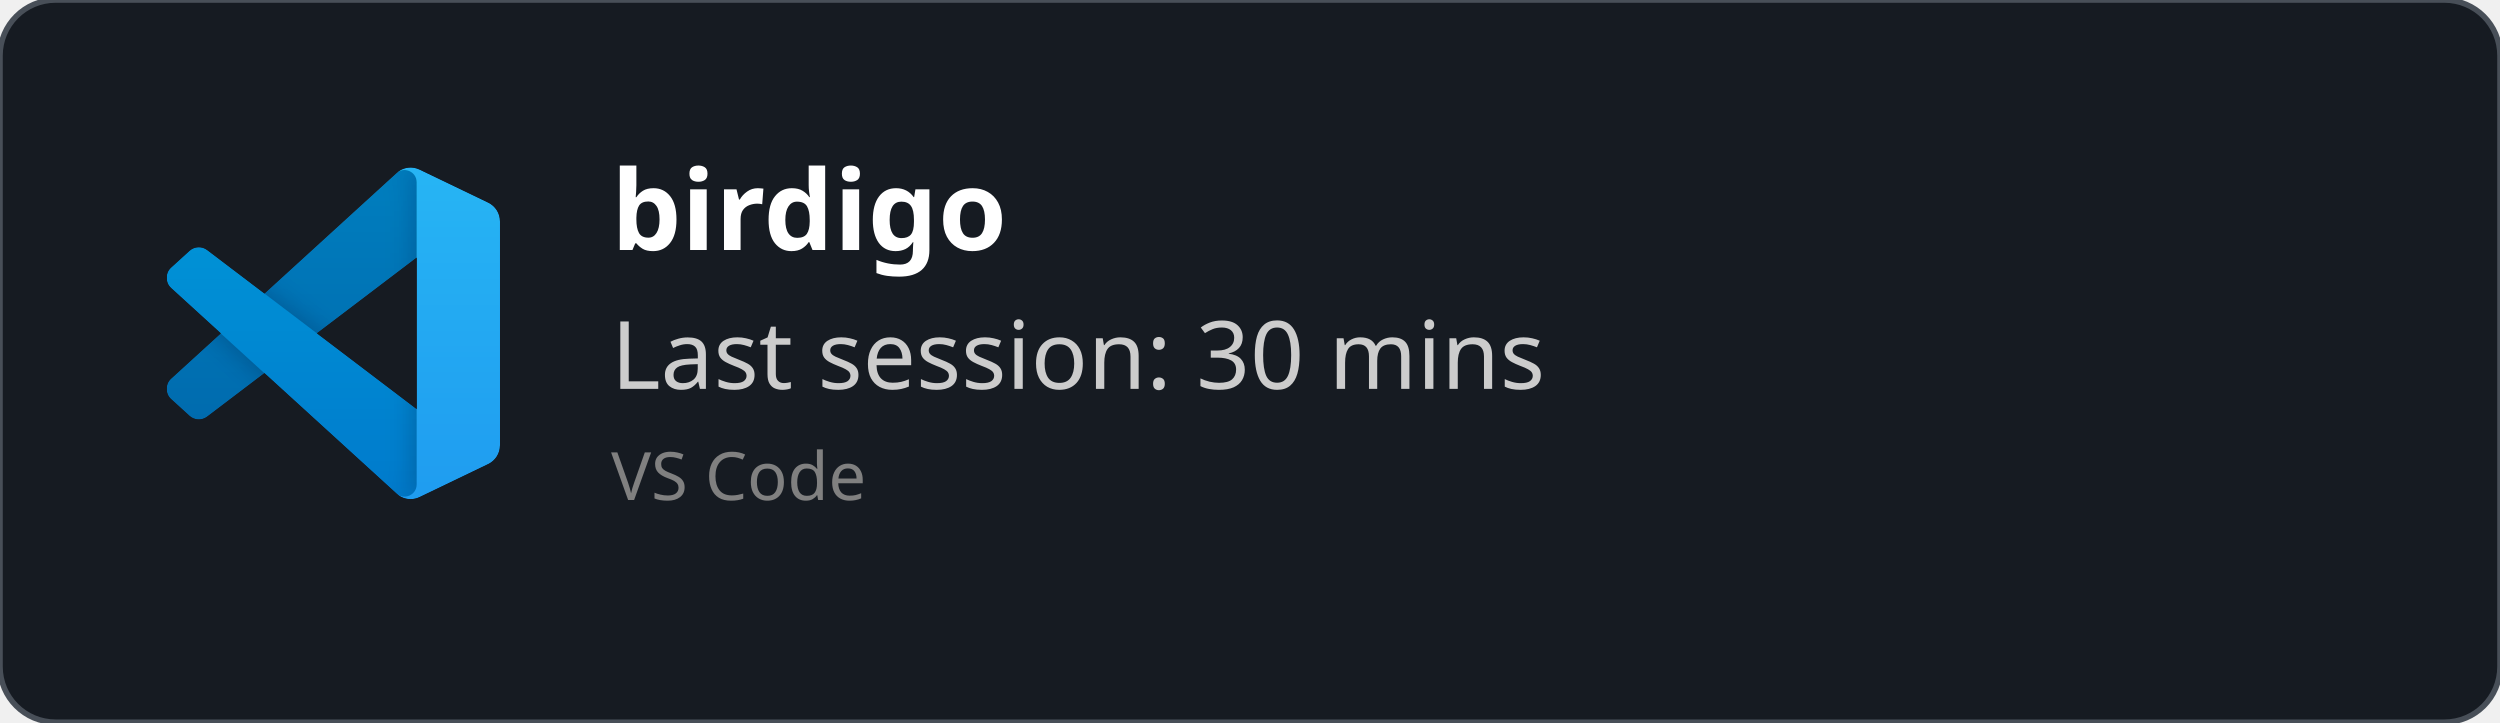
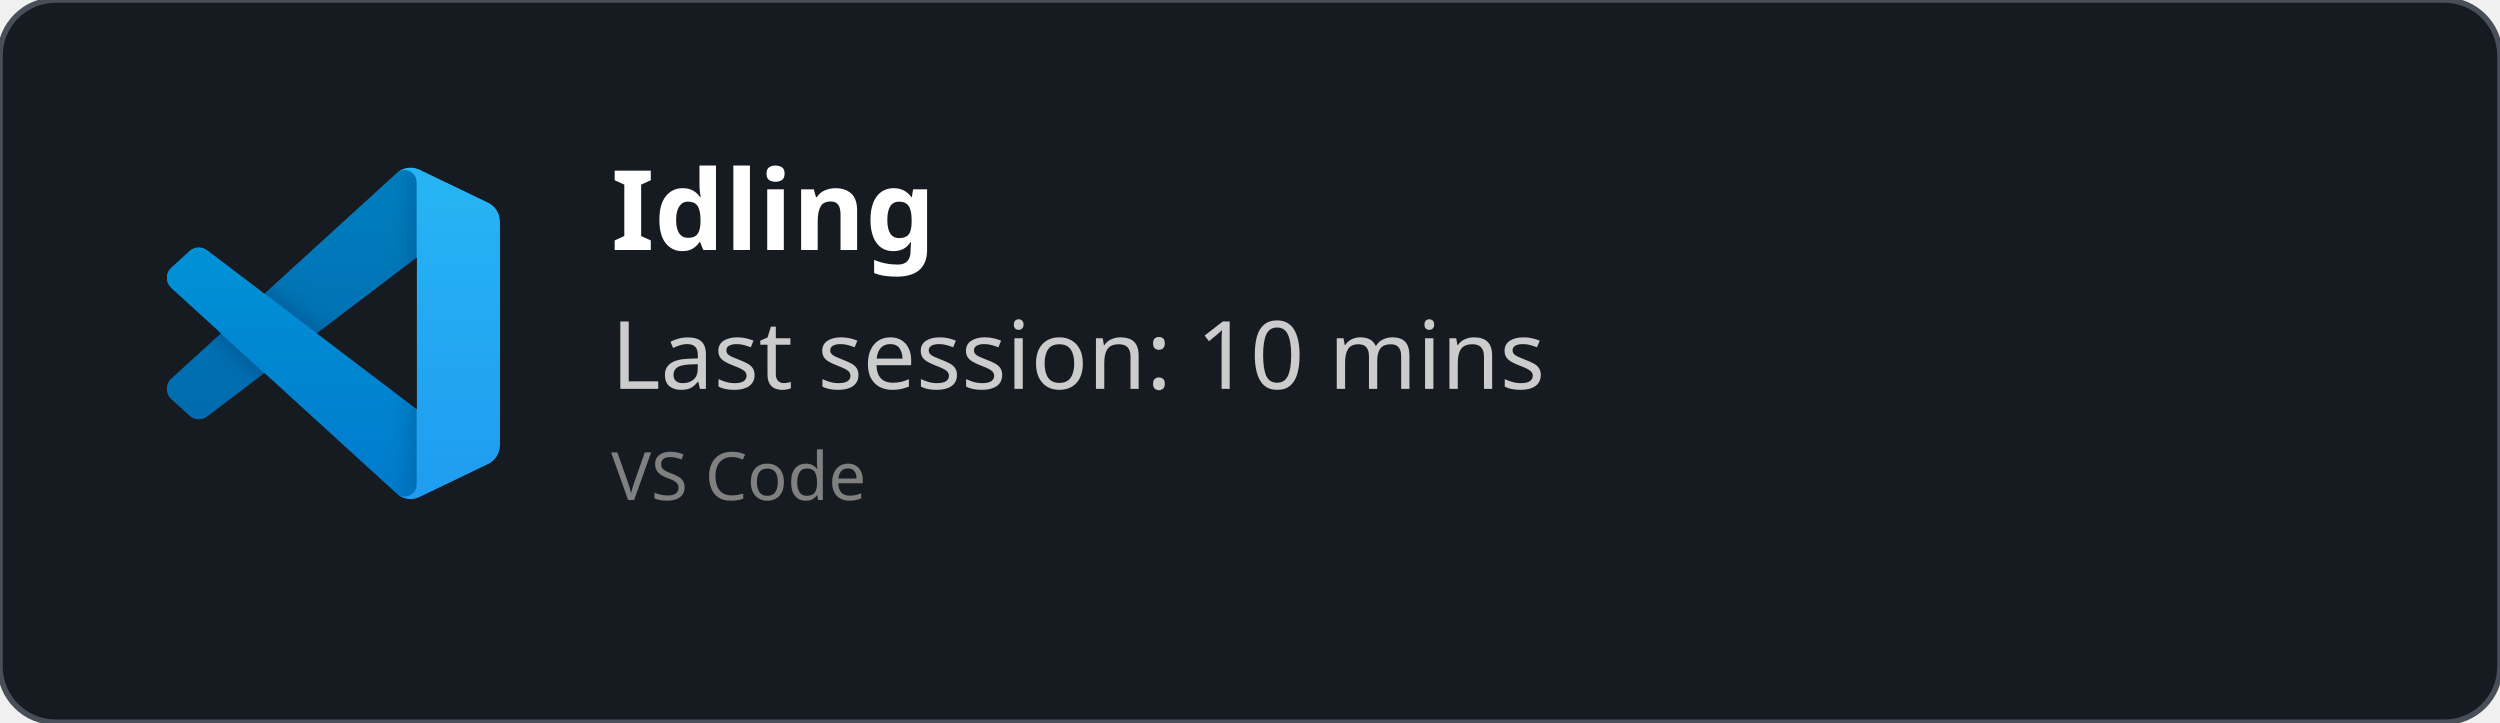
<svg xmlns="http://www.w3.org/2000/svg" width="450" height="130" viewBox="0 0 450 130" fill="none" role="img">
  <style>
    *{
        font-family: 'Segoe UI', Ubuntu, monospace
    }
    </style>
  <defs>
    <clipPath id="horizontalClip" x="20" y="20" width="500" height="200">
      <rect x="90" y="20" width="300" height="50" />
    </clipPath>
  </defs>
  <rect width="450" height="130" fill="rgba(22,27,34)" stroke="#484f58" stroke-width="1" fill-opacity="1" stroke-opacity="1" x="0" y="0" rx="10px" ry="10px">
    </rect>
  <svg width="60" height="60" x="30" y="30" viewBox="0 0 100 100" fill="none" id="vscode">
    <mask id="mask0" mask-type="alpha" maskUnits="userSpaceOnUse" x="0" y="0" width="100" height="100">
      <path fill-rule="evenodd" clip-rule="evenodd" d="M70.912 99.317C72.487 99.931 74.283 99.891 75.873 99.126L96.461 89.22C98.624 88.179 100 85.989 100 83.587V16.413C100 14.011 98.624 11.822 96.461 10.781L75.873 0.874C73.786 -0.13 71.345 0.116 69.513 1.447C69.252 1.637 69.003 1.849 68.769 2.083L29.355 38.041L12.187 25.01C10.589 23.797 8.354 23.896 6.869 25.246L1.363 30.255C-0.453 31.906 -0.455 34.763 1.359 36.417L16.247 50L1.359 63.583C-0.455 65.237 -0.453 68.094 1.363 69.745L6.869 74.754C8.354 76.104 10.589 76.204 12.187 74.99L29.355 61.959L68.769 97.917C69.392 98.541 70.125 99.01 70.912 99.317ZM75.015 27.299L45.109 50L75.015 72.701V27.299Z" fill="white" />
    </mask>
    <g mask="url(#mask0)">
      <path d="M96.461 10.796L75.857 0.876C73.472 -0.273 70.622 0.212 68.75 2.083L1.299 63.583C-0.516 65.237 -0.514 68.094 1.303 69.745L6.813 74.754C8.298 76.104 10.535 76.204 12.134 74.99L93.361 13.37C96.086 11.303 100 13.246 100 16.667V16.427C100 14.027 98.625 11.838 96.461 10.796Z" fill="#0065A9" />
      <g filter="url(#filter0_d)">
        <path d="M96.461 89.204L75.857 99.124C73.472 100.273 70.622 99.788 68.75 97.917L1.299 36.417C-0.516 34.763 -0.514 31.906 1.303 30.255L6.813 25.246C8.298 23.896 10.535 23.796 12.134 25.009L93.361 86.63C96.086 88.697 100 86.754 100 83.333V83.573C100 85.974 98.625 88.162 96.461 89.204Z" fill="#007ACC" />
      </g>
      <g filter="url(#filter1_d)">
        <path d="M75.858 99.126C73.472 100.274 70.622 99.788 68.75 97.917C71.056 100.223 75 98.59 75 95.328V4.672C75 1.41 71.056 -0.223 68.75 2.083C70.622 0.211 73.472 -0.274 75.858 0.874L96.459 10.781C98.623 11.822 100 14.011 100 16.413V83.587C100 85.989 98.623 88.179 96.459 89.22L75.858 99.126Z" fill="#1F9CF0" />
      </g>
      <g style="mix-blend-mode:overlay" opacity="0.25">
        <path fill-rule="evenodd" clip-rule="evenodd" d="M70.851 99.317C72.426 99.931 74.222 99.891 75.812 99.126L96.4 89.22C98.563 88.179 99.939 85.989 99.939 83.587V16.413C99.939 14.011 98.564 11.822 96.4 10.781L75.812 0.874C73.725 -0.13 71.284 0.116 69.453 1.447C69.191 1.637 68.942 1.849 68.708 2.083L29.294 38.041L12.126 25.01C10.528 23.796 8.293 23.896 6.809 25.246L1.302 30.255C-0.513 31.906 -0.515 34.763 1.298 36.417L16.186 50L1.298 63.583C-0.515 65.237 -0.513 68.094 1.302 69.745L6.809 74.754C8.293 76.104 10.528 76.204 12.126 74.99L29.294 61.959L68.708 97.917C69.332 98.54 70.064 99.01 70.851 99.317ZM74.954 27.299L45.048 50L74.954 72.701V27.299Z" fill="url(#paint0_linear)" />
      </g>
    </g>
    <defs>
      <filter id="filter0_d" x="-8.394" y="15.829" width="116.727" height="92.246" filterUnits="userSpaceOnUse" color-interpolation-filters="sRGB">
        <feFlood flood-opacity="0" result="BackgroundImageFix" />
        <feColorMatrix in="SourceAlpha" type="matrix" values="0 0 0 0 0 0 0 0 0 0 0 0 0 0 0 0 0 0 127 0" />
        <feOffset />
        <feGaussianBlur stdDeviation="4.167" />
        <feColorMatrix type="matrix" values="0 0 0 0 0 0 0 0 0 0 0 0 0 0 0 0 0 0 0.25 0" />
        <feBlend mode="overlay" in2="BackgroundImageFix" result="effect1_dropShadow" />
        <feBlend mode="normal" in="SourceGraphic" in2="effect1_dropShadow" result="shape" />
      </filter>
      <filter id="filter1_d" x="60.417" y="-8.076" width="47.917" height="116.151" filterUnits="userSpaceOnUse" color-interpolation-filters="sRGB">
        <feFlood flood-opacity="0" result="BackgroundImageFix" />
        <feColorMatrix in="SourceAlpha" type="matrix" values="0 0 0 0 0 0 0 0 0 0 0 0 0 0 0 0 0 0 127 0" />
        <feOffset />
        <feGaussianBlur stdDeviation="4.167" />
        <feColorMatrix type="matrix" values="0 0 0 0 0 0 0 0 0 0 0 0 0 0 0 0 0 0 0.25 0" />
        <feBlend mode="overlay" in2="BackgroundImageFix" result="effect1_dropShadow" />
        <feBlend mode="normal" in="SourceGraphic" in2="effect1_dropShadow" result="shape" />
      </filter>
      <linearGradient id="paint0_linear" x1="49.939" y1="0.258" x2="49.939" y2="99.742" gradientUnits="userSpaceOnUse">
        <stop stop-color="white" />
        <stop offset="1" stop-color="white" stop-opacity="0" />
      </linearGradient>
    </defs>
  </svg>
  <text x="110" y="45" font-size="20" clip-path="url(#horizontalClip)" font-weight="bold" font-family="Ubuntu" fill="white">
-     birdigo
+     Idling
    </text>
  <text x="110" y="70" font-size="17px" font-family="Ubuntu" fill="#ccc">
-     Last session: 30 mins
+     Last session: 10 mins
    </text>
  <text x="110" y="90" font-size="12px" font-family="Ubuntu" fill="grey">
    VS Code
    </text>
</svg>
